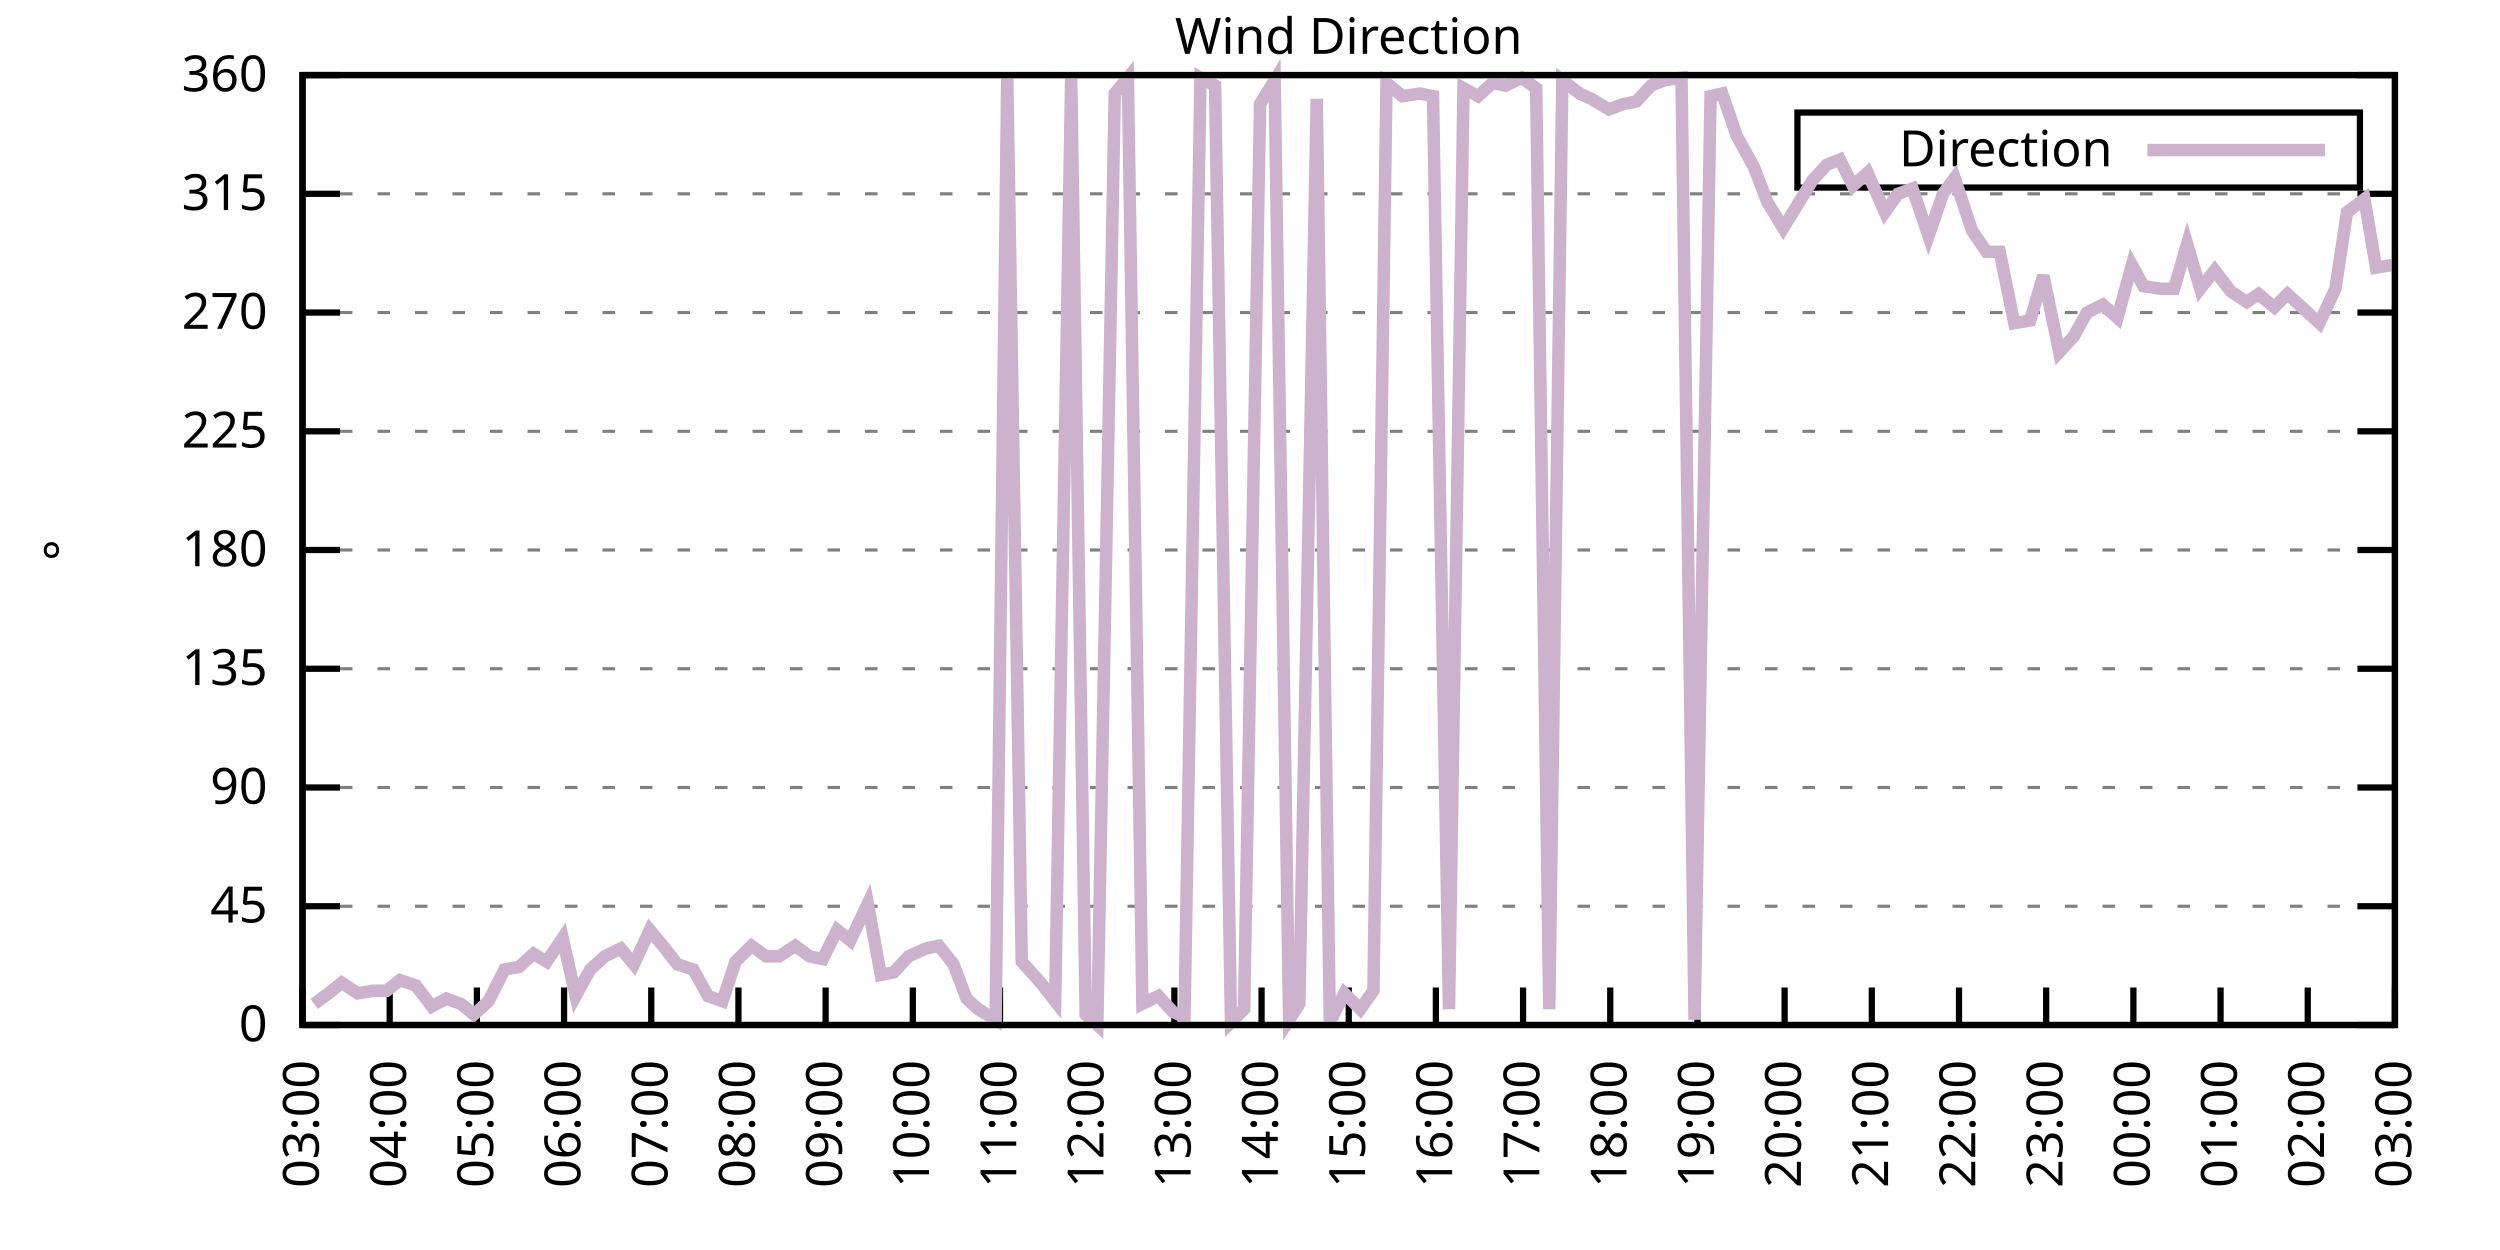
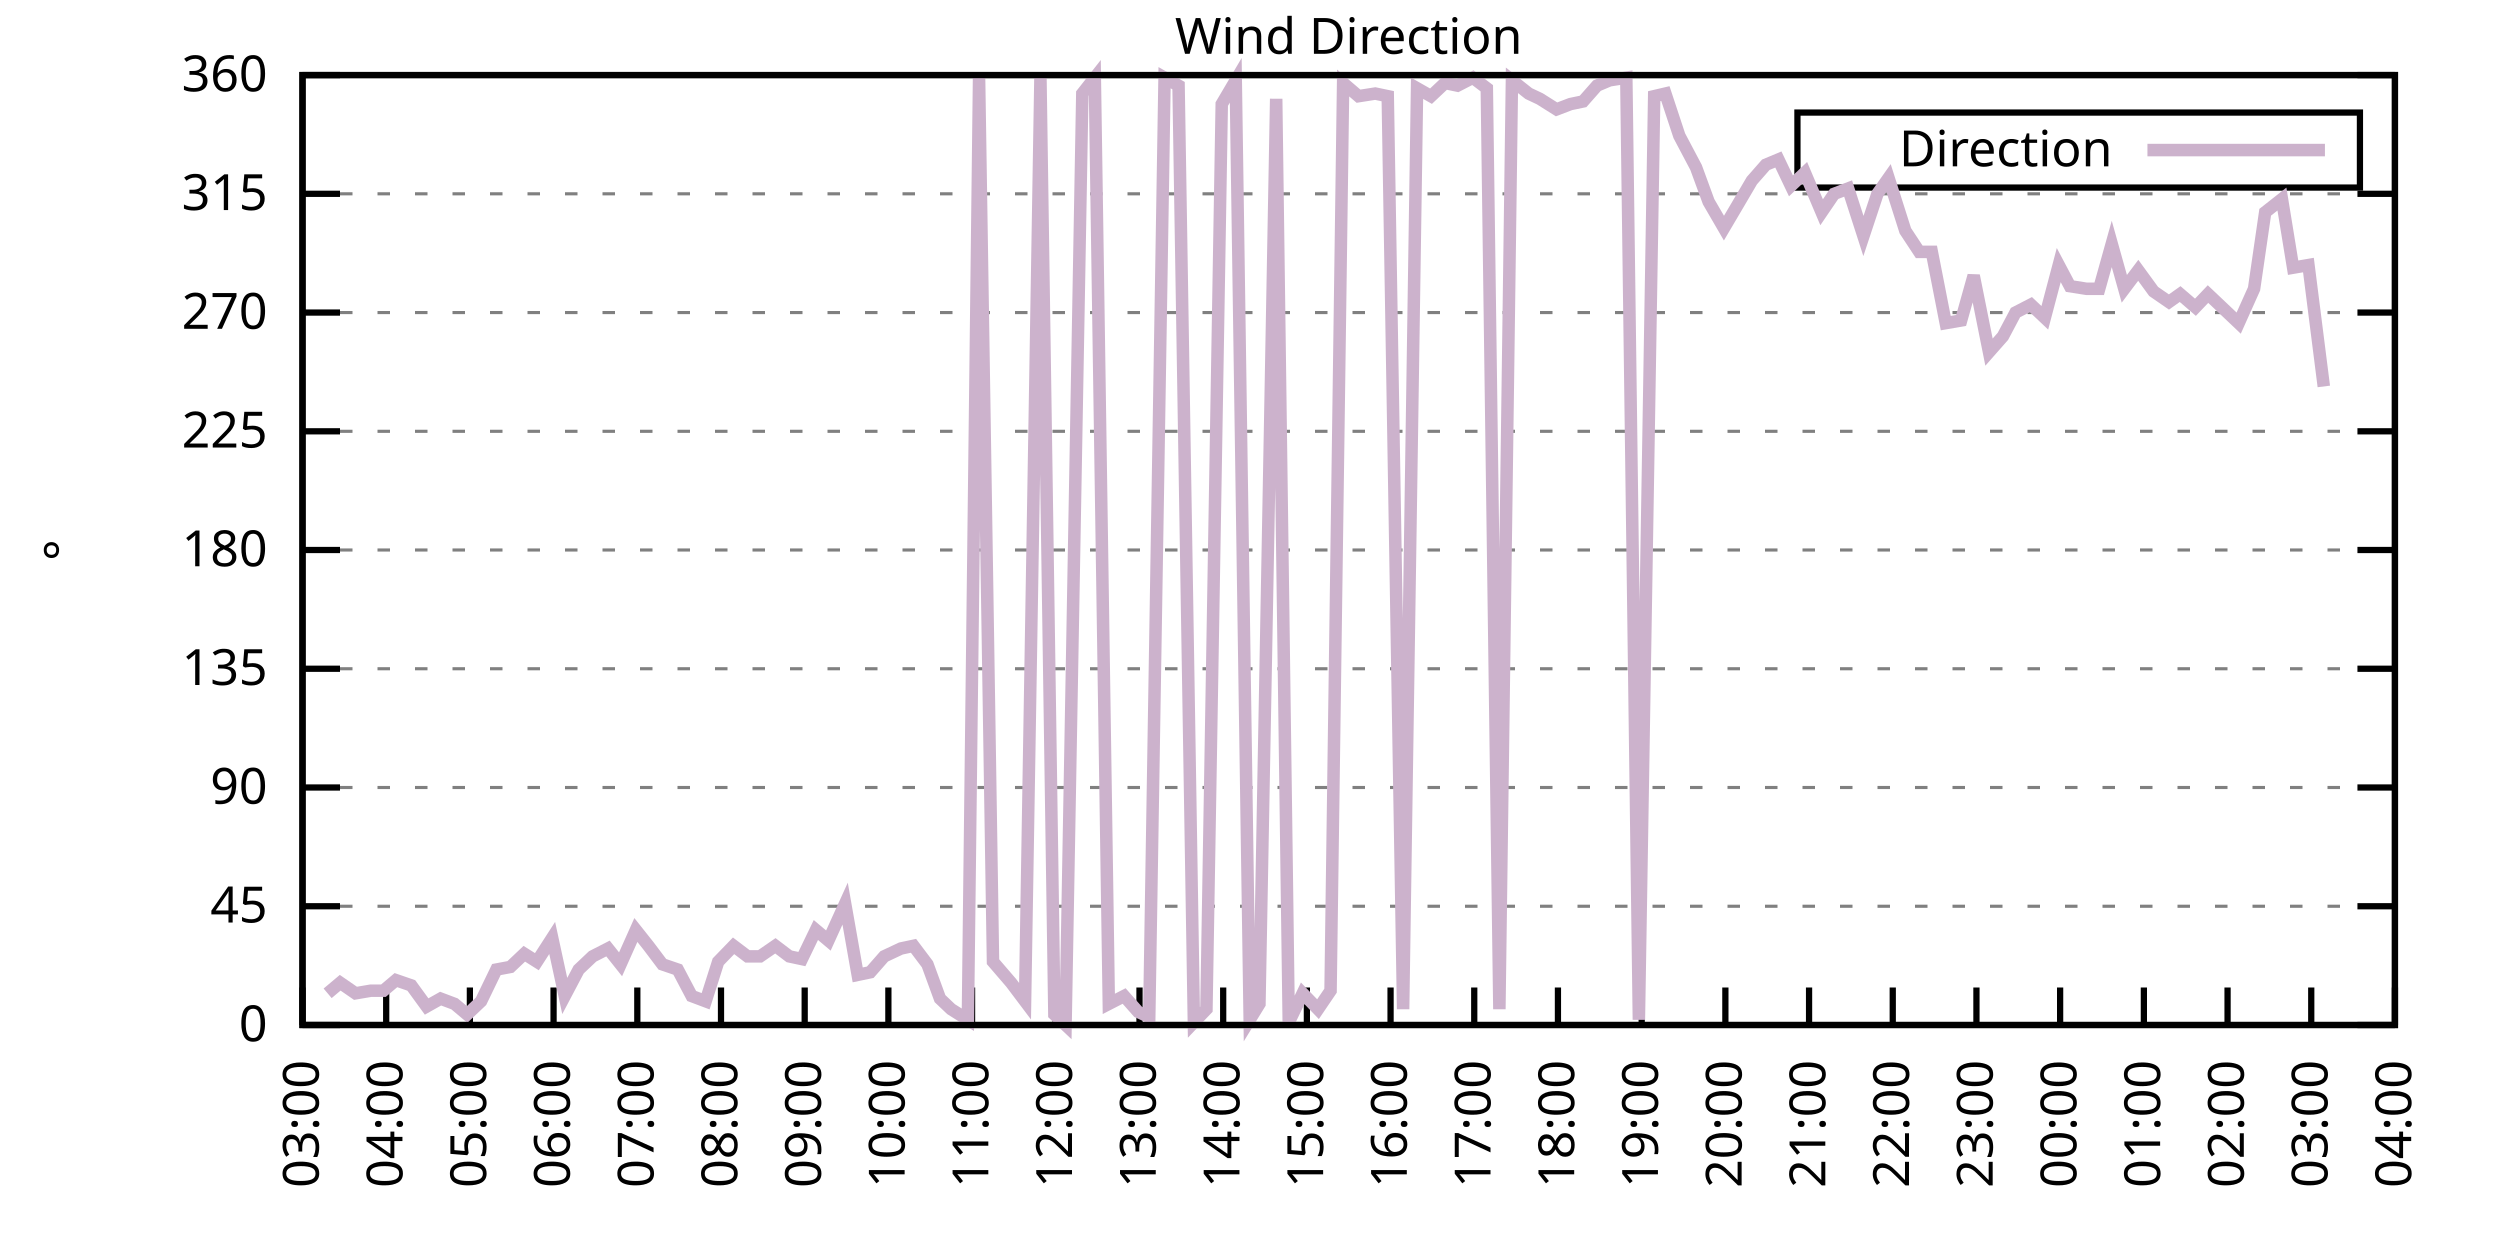
<svg xmlns="http://www.w3.org/2000/svg" xmlns:xlink="http://www.w3.org/1999/xlink" width="400" height="200" viewBox="0 0 400 200">
  <g id="gnuplot_canvas">
    <rect x="0" y="0" width="400" height="200" fill="none" />
    <defs>
      <circle id="gpDot" r="0.5" stroke-width="0.5" stroke="currentColor" />
      <path id="gpPt0" stroke-width="0.333" stroke="currentColor" d="M-1,0 h2 M0,-1 v2" />
      <path id="gpPt1" stroke-width="0.333" stroke="currentColor" d="M-1,-1 L1,1 M1,-1 L-1,1" />
      <path id="gpPt2" stroke-width="0.333" stroke="currentColor" d="M-1,0 L1,0 M0,-1 L0,1 M-1,-1 L1,1 M-1,1 L1,-1" />
      <rect id="gpPt3" stroke-width="0.333" stroke="currentColor" x="-1" y="-1" width="2" height="2" />
      <rect id="gpPt4" stroke-width="0.333" stroke="currentColor" fill="currentColor" x="-1" y="-1" width="2" height="2" />
      <circle id="gpPt5" stroke-width="0.333" stroke="currentColor" cx="0" cy="0" r="1" />
      <use xlink:href="#gpPt5" id="gpPt6" fill="currentColor" stroke="none" />
      <path id="gpPt7" stroke-width="0.333" stroke="currentColor" d="M0,-1.33 L-1.33,0.67 L1.33,0.67 z" />
      <use xlink:href="#gpPt7" id="gpPt8" fill="currentColor" stroke="none" />
      <use xlink:href="#gpPt7" id="gpPt9" stroke="currentColor" transform="rotate(180)" />
      <use xlink:href="#gpPt9" id="gpPt10" fill="currentColor" stroke="none" />
      <use xlink:href="#gpPt3" id="gpPt11" stroke="currentColor" transform="rotate(45)" />
      <use xlink:href="#gpPt11" id="gpPt12" fill="currentColor" stroke="none" />
      <path id="gpPt13" stroke-width="0.333" stroke="currentColor" d="M0,1.330 L1.265,0.411 L0.782,-1.067 L-0.782,-1.076 L-1.265,0.411 z" />
      <use xlink:href="#gpPt13" id="gpPt14" fill="currentColor" stroke="none" />
      <filter id="textbox" filterUnits="objectBoundingBox" x="0" y="0" height="1" width="1">
        <feFlood flood-color="white" flood-opacity="1" result="bgnd" />
        <feComposite in="SourceGraphic" in2="bgnd" operator="atop" />
      </filter>
      <filter id="greybox" filterUnits="objectBoundingBox" x="0" y="0" height="1" width="1">
        <feFlood flood-color="lightgrey" flood-opacity="1" result="grey" />
        <feComposite in="SourceGraphic" in2="grey" operator="atop" />
      </filter>
    </defs>
    <g fill="none" color="white" stroke="currentColor" stroke-width="1.00" stroke-linecap="butt" stroke-linejoin="miter">
</g>
    <g fill="none" color="black" stroke="currentColor" stroke-width="1.00" stroke-linecap="butt" stroke-linejoin="miter">
      <g stroke="none" shape-rendering="crispEdges">
        <polygon fill="rgb(255, 255, 255)" points="48.40,164.00 383.18,164.00 383.18,12.02 48.40,12.02 " />
      </g>
    </g>
    <g fill="none" color="black" stroke="currentColor" stroke-width="1.00" stroke-linecap="butt" stroke-linejoin="miter">
</g>
    <g fill="none" color="black" stroke="black" stroke-width="0.50" stroke-linecap="butt" stroke-linejoin="miter">
</g>
    <g fill="none" color="gray" stroke="currentColor" stroke-width="0.50" stroke-linecap="butt" stroke-linejoin="miter">
      <path stroke="gray" stroke-dasharray="2,4" class="gridline" d="M48.40,164.00 L383.19,164.00  " />
    </g>
    <g fill="none" color="gray" stroke="gray" stroke-width="1.00" stroke-linecap="butt" stroke-linejoin="miter">
</g>
    <g fill="none" color="black" stroke="currentColor" stroke-width="1.00" stroke-linecap="butt" stroke-linejoin="miter">
      <path stroke="black" d="M48.40,164.00 L54.40,164.00 M383.19,164.00 L377.19,164.00  " />
      <g transform="translate(42.80,166.60)" stroke="none" fill="black" font-family="Sans" font-size="8.00" text-anchor="end">
        <text>
          <tspan font-family="Sans"> 0</tspan>
        </text>
      </g>
    </g>
    <g fill="none" color="black" stroke="currentColor" stroke-width="1.00" stroke-linecap="butt" stroke-linejoin="miter">
</g>
    <g fill="none" color="black" stroke="black" stroke-width="0.50" stroke-linecap="butt" stroke-linejoin="miter">
</g>
    <g fill="none" color="gray" stroke="currentColor" stroke-width="0.50" stroke-linecap="butt" stroke-linejoin="miter">
      <path stroke="gray" stroke-dasharray="2,4" class="gridline" d="M48.40,145.00 L383.19,145.00  " />
    </g>
    <g fill="none" color="gray" stroke="gray" stroke-width="1.00" stroke-linecap="butt" stroke-linejoin="miter">
</g>
    <g fill="none" color="black" stroke="currentColor" stroke-width="1.00" stroke-linecap="butt" stroke-linejoin="miter">
      <path stroke="black" d="M48.40,145.00 L54.40,145.00 M383.19,145.00 L377.19,145.00  " />
      <g transform="translate(42.80,147.60)" stroke="none" fill="black" font-family="Sans" font-size="8.00" text-anchor="end">
        <text>
          <tspan font-family="Sans"> 45</tspan>
        </text>
      </g>
    </g>
    <g fill="none" color="black" stroke="currentColor" stroke-width="1.00" stroke-linecap="butt" stroke-linejoin="miter">
</g>
    <g fill="none" color="black" stroke="black" stroke-width="0.50" stroke-linecap="butt" stroke-linejoin="miter">
</g>
    <g fill="none" color="gray" stroke="currentColor" stroke-width="0.50" stroke-linecap="butt" stroke-linejoin="miter">
      <path stroke="gray" stroke-dasharray="2,4" class="gridline" d="M48.40,126.00 L383.19,126.00  " />
    </g>
    <g fill="none" color="gray" stroke="gray" stroke-width="1.00" stroke-linecap="butt" stroke-linejoin="miter">
</g>
    <g fill="none" color="black" stroke="currentColor" stroke-width="1.00" stroke-linecap="butt" stroke-linejoin="miter">
      <path stroke="black" d="M48.40,126.00 L54.40,126.00 M383.19,126.00 L377.19,126.00  " />
      <g transform="translate(42.80,128.60)" stroke="none" fill="black" font-family="Sans" font-size="8.00" text-anchor="end">
        <text>
          <tspan font-family="Sans"> 90</tspan>
        </text>
      </g>
    </g>
    <g fill="none" color="black" stroke="currentColor" stroke-width="1.00" stroke-linecap="butt" stroke-linejoin="miter">
</g>
    <g fill="none" color="black" stroke="black" stroke-width="0.50" stroke-linecap="butt" stroke-linejoin="miter">
</g>
    <g fill="none" color="gray" stroke="currentColor" stroke-width="0.50" stroke-linecap="butt" stroke-linejoin="miter">
      <path stroke="gray" stroke-dasharray="2,4" class="gridline" d="M48.40,107.00 L383.19,107.00  " />
    </g>
    <g fill="none" color="gray" stroke="gray" stroke-width="1.00" stroke-linecap="butt" stroke-linejoin="miter">
</g>
    <g fill="none" color="black" stroke="currentColor" stroke-width="1.00" stroke-linecap="butt" stroke-linejoin="miter">
      <path stroke="black" d="M48.40,107.00 L54.40,107.00 M383.19,107.00 L377.19,107.00  " />
      <g transform="translate(42.80,109.60)" stroke="none" fill="black" font-family="Sans" font-size="8.00" text-anchor="end">
        <text>
          <tspan font-family="Sans"> 135</tspan>
        </text>
      </g>
    </g>
    <g fill="none" color="black" stroke="currentColor" stroke-width="1.00" stroke-linecap="butt" stroke-linejoin="miter">
</g>
    <g fill="none" color="black" stroke="black" stroke-width="0.50" stroke-linecap="butt" stroke-linejoin="miter">
</g>
    <g fill="none" color="gray" stroke="currentColor" stroke-width="0.50" stroke-linecap="butt" stroke-linejoin="miter">
      <path stroke="gray" stroke-dasharray="2,4" class="gridline" d="M48.40,88.00 L383.19,88.00  " />
    </g>
    <g fill="none" color="gray" stroke="gray" stroke-width="1.00" stroke-linecap="butt" stroke-linejoin="miter">
</g>
    <g fill="none" color="black" stroke="currentColor" stroke-width="1.00" stroke-linecap="butt" stroke-linejoin="miter">
      <path stroke="black" d="M48.40,88.00 L54.40,88.00 M383.19,88.00 L377.19,88.00  " />
      <g transform="translate(42.80,90.60)" stroke="none" fill="black" font-family="Sans" font-size="8.00" text-anchor="end">
        <text>
          <tspan font-family="Sans"> 180</tspan>
        </text>
      </g>
    </g>
    <g fill="none" color="black" stroke="currentColor" stroke-width="1.00" stroke-linecap="butt" stroke-linejoin="miter">
</g>
    <g fill="none" color="black" stroke="black" stroke-width="0.50" stroke-linecap="butt" stroke-linejoin="miter">
</g>
    <g fill="none" color="gray" stroke="currentColor" stroke-width="0.50" stroke-linecap="butt" stroke-linejoin="miter">
      <path stroke="gray" stroke-dasharray="2,4" class="gridline" d="M48.40,69.01 L383.19,69.01  " />
    </g>
    <g fill="none" color="gray" stroke="gray" stroke-width="1.00" stroke-linecap="butt" stroke-linejoin="miter">
</g>
    <g fill="none" color="black" stroke="currentColor" stroke-width="1.00" stroke-linecap="butt" stroke-linejoin="miter">
      <path stroke="black" d="M48.40,69.01 L54.40,69.01 M383.19,69.01 L377.19,69.01  " />
      <g transform="translate(42.80,71.61)" stroke="none" fill="black" font-family="Sans" font-size="8.00" text-anchor="end">
        <text>
          <tspan font-family="Sans"> 225</tspan>
        </text>
      </g>
    </g>
    <g fill="none" color="black" stroke="currentColor" stroke-width="1.00" stroke-linecap="butt" stroke-linejoin="miter">
</g>
    <g fill="none" color="black" stroke="black" stroke-width="0.50" stroke-linecap="butt" stroke-linejoin="miter">
</g>
    <g fill="none" color="gray" stroke="currentColor" stroke-width="0.50" stroke-linecap="butt" stroke-linejoin="miter">
      <path stroke="gray" stroke-dasharray="2,4" class="gridline" d="M48.40,50.01 L383.19,50.01  " />
    </g>
    <g fill="none" color="gray" stroke="gray" stroke-width="1.00" stroke-linecap="butt" stroke-linejoin="miter">
</g>
    <g fill="none" color="black" stroke="currentColor" stroke-width="1.00" stroke-linecap="butt" stroke-linejoin="miter">
      <path stroke="black" d="M48.40,50.01 L54.40,50.01 M383.19,50.01 L377.19,50.01  " />
      <g transform="translate(42.80,52.61)" stroke="none" fill="black" font-family="Sans" font-size="8.00" text-anchor="end">
        <text>
          <tspan font-family="Sans"> 270</tspan>
        </text>
      </g>
    </g>
    <g fill="none" color="black" stroke="currentColor" stroke-width="1.00" stroke-linecap="butt" stroke-linejoin="miter">
</g>
    <g fill="none" color="black" stroke="black" stroke-width="0.50" stroke-linecap="butt" stroke-linejoin="miter">
</g>
    <g fill="none" color="gray" stroke="currentColor" stroke-width="0.50" stroke-linecap="butt" stroke-linejoin="miter">
      <path stroke="gray" stroke-dasharray="2,4" class="gridline" d="M48.40,31.01 L383.19,31.01  " />
    </g>
    <g fill="none" color="gray" stroke="gray" stroke-width="1.00" stroke-linecap="butt" stroke-linejoin="miter">
</g>
    <g fill="none" color="black" stroke="currentColor" stroke-width="1.00" stroke-linecap="butt" stroke-linejoin="miter">
      <path stroke="black" d="M48.40,31.01 L54.40,31.01 M383.19,31.01 L377.19,31.01  " />
      <g transform="translate(42.80,33.61)" stroke="none" fill="black" font-family="Sans" font-size="8.00" text-anchor="end">
        <text>
          <tspan font-family="Sans"> 315</tspan>
        </text>
      </g>
    </g>
    <g fill="none" color="black" stroke="currentColor" stroke-width="1.00" stroke-linecap="butt" stroke-linejoin="miter">
</g>
    <g fill="none" color="black" stroke="black" stroke-width="0.50" stroke-linecap="butt" stroke-linejoin="miter">
</g>
    <g fill="none" color="gray" stroke="currentColor" stroke-width="0.50" stroke-linecap="butt" stroke-linejoin="miter">
      <path stroke="gray" stroke-dasharray="2,4" class="gridline" d="M48.40,12.01 L383.19,12.01  " />
    </g>
    <g fill="none" color="gray" stroke="gray" stroke-width="1.00" stroke-linecap="butt" stroke-linejoin="miter">
</g>
    <g fill="none" color="black" stroke="currentColor" stroke-width="1.00" stroke-linecap="butt" stroke-linejoin="miter">
      <path stroke="black" d="M48.40,12.01 L54.40,12.01 M383.19,12.01 L377.19,12.01  " />
      <g transform="translate(42.80,14.61)" stroke="none" fill="black" font-family="Sans" font-size="8.00" text-anchor="end">
        <text>
          <tspan font-family="Sans"> 360</tspan>
        </text>
      </g>
    </g>
    <g fill="none" color="black" stroke="currentColor" stroke-width="1.00" stroke-linecap="butt" stroke-linejoin="miter">
      <path stroke="black" d="M48.40,164.00 L48.40,158.00  " />
      <g transform="translate(51.00,169.60) rotate(270.00)" stroke="none" fill="black" font-family="Sans" font-size="8.00" text-anchor="end">
        <text>
          <tspan font-family="Sans">03:00</tspan>
        </text>
      </g>
    </g>
    <g fill="none" color="black" stroke="currentColor" stroke-width="1.00" stroke-linecap="butt" stroke-linejoin="miter">
-       <path stroke="black" d="M62.35,164.00 L62.35,158.00  " />
-       <g transform="translate(64.95,169.60) rotate(270.00)" stroke="none" fill="black" font-family="Sans" font-size="8.00" text-anchor="end">
+       <path stroke="black" d="M61.79,164.00 L61.79,158.00  " />
+       <g transform="translate(64.39,169.60) rotate(270.00)" stroke="none" fill="black" font-family="Sans" font-size="8.00" text-anchor="end">
        <text>
          <tspan font-family="Sans">04:00</tspan>
        </text>
      </g>
    </g>
    <g fill="none" color="black" stroke="currentColor" stroke-width="1.00" stroke-linecap="butt" stroke-linejoin="miter">
-       <path stroke="black" d="M76.30,164.00 L76.30,158.00  " />
-       <g transform="translate(78.90,169.60) rotate(270.00)" stroke="none" fill="black" font-family="Sans" font-size="8.00" text-anchor="end">
+       <path stroke="black" d="M75.18,164.00 L75.18,158.00  " />
+       <g transform="translate(77.78,169.60) rotate(270.00)" stroke="none" fill="black" font-family="Sans" font-size="8.00" text-anchor="end">
        <text>
          <tspan font-family="Sans">05:00</tspan>
        </text>
      </g>
    </g>
    <g fill="none" color="black" stroke="currentColor" stroke-width="1.00" stroke-linecap="butt" stroke-linejoin="miter">
-       <path stroke="black" d="M90.25,164.00 L90.25,158.00  " />
-       <g transform="translate(92.85,169.60) rotate(270.00)" stroke="none" fill="black" font-family="Sans" font-size="8.00" text-anchor="end">
+       <path stroke="black" d="M88.57,164.00 L88.57,158.00  " />
+       <g transform="translate(91.17,169.60) rotate(270.00)" stroke="none" fill="black" font-family="Sans" font-size="8.00" text-anchor="end">
        <text>
          <tspan font-family="Sans">06:00</tspan>
        </text>
      </g>
    </g>
    <g fill="none" color="black" stroke="currentColor" stroke-width="1.00" stroke-linecap="butt" stroke-linejoin="miter">
-       <path stroke="black" d="M104.20,164.00 L104.20,158.00  " />
-       <g transform="translate(106.80,169.60) rotate(270.00)" stroke="none" fill="black" font-family="Sans" font-size="8.00" text-anchor="end">
+       <path stroke="black" d="M101.97,164.00 L101.97,158.00  " />
+       <g transform="translate(104.57,169.60) rotate(270.00)" stroke="none" fill="black" font-family="Sans" font-size="8.00" text-anchor="end">
        <text>
          <tspan font-family="Sans">07:00</tspan>
        </text>
      </g>
    </g>
    <g fill="none" color="black" stroke="currentColor" stroke-width="1.00" stroke-linecap="butt" stroke-linejoin="miter">
-       <path stroke="black" d="M118.15,164.00 L118.15,158.00  " />
-       <g transform="translate(120.75,169.60) rotate(270.00)" stroke="none" fill="black" font-family="Sans" font-size="8.00" text-anchor="end">
+       <path stroke="black" d="M115.36,164.00 L115.36,158.00  " />
+       <g transform="translate(117.96,169.60) rotate(270.00)" stroke="none" fill="black" font-family="Sans" font-size="8.00" text-anchor="end">
        <text>
          <tspan font-family="Sans">08:00</tspan>
        </text>
      </g>
    </g>
    <g fill="none" color="black" stroke="currentColor" stroke-width="1.00" stroke-linecap="butt" stroke-linejoin="miter">
-       <path stroke="black" d="M132.10,164.00 L132.10,158.00  " />
-       <g transform="translate(134.70,169.60) rotate(270.00)" stroke="none" fill="black" font-family="Sans" font-size="8.00" text-anchor="end">
+       <path stroke="black" d="M128.75,164.00 L128.75,158.00  " />
+       <g transform="translate(131.35,169.60) rotate(270.00)" stroke="none" fill="black" font-family="Sans" font-size="8.00" text-anchor="end">
        <text>
          <tspan font-family="Sans">09:00</tspan>
        </text>
      </g>
    </g>
    <g fill="none" color="black" stroke="currentColor" stroke-width="1.00" stroke-linecap="butt" stroke-linejoin="miter">
-       <path stroke="black" d="M146.05,164.00 L146.05,158.00  " />
-       <g transform="translate(148.65,169.60) rotate(270.00)" stroke="none" fill="black" font-family="Sans" font-size="8.00" text-anchor="end">
+       <path stroke="black" d="M142.14,164.00 L142.14,158.00  " />
+       <g transform="translate(144.74,169.60) rotate(270.00)" stroke="none" fill="black" font-family="Sans" font-size="8.00" text-anchor="end">
        <text>
          <tspan font-family="Sans">10:00</tspan>
        </text>
      </g>
    </g>
    <g fill="none" color="black" stroke="currentColor" stroke-width="1.00" stroke-linecap="butt" stroke-linejoin="miter">
-       <path stroke="black" d="M160.00,164.00 L160.00,158.00  " />
-       <g transform="translate(162.60,169.60) rotate(270.00)" stroke="none" fill="black" font-family="Sans" font-size="8.00" text-anchor="end">
+       <path stroke="black" d="M155.53,164.00 L155.53,158.00  " />
+       <g transform="translate(158.13,169.60) rotate(270.00)" stroke="none" fill="black" font-family="Sans" font-size="8.00" text-anchor="end">
        <text>
          <tspan font-family="Sans">11:00</tspan>
        </text>
      </g>
    </g>
    <g fill="none" color="black" stroke="currentColor" stroke-width="1.00" stroke-linecap="butt" stroke-linejoin="miter">
-       <path stroke="black" d="M173.95,164.00 L173.95,158.00  " />
-       <g transform="translate(176.55,169.60) rotate(270.00)" stroke="none" fill="black" font-family="Sans" font-size="8.00" text-anchor="end">
+       <path stroke="black" d="M168.92,164.00 L168.92,158.00  " />
+       <g transform="translate(171.52,169.60) rotate(270.00)" stroke="none" fill="black" font-family="Sans" font-size="8.00" text-anchor="end">
        <text>
          <tspan font-family="Sans">12:00</tspan>
        </text>
      </g>
    </g>
    <g fill="none" color="black" stroke="currentColor" stroke-width="1.00" stroke-linecap="butt" stroke-linejoin="miter">
-       <path stroke="black" d="M187.90,164.00 L187.90,158.00  " />
-       <g transform="translate(190.50,169.60) rotate(270.00)" stroke="none" fill="black" font-family="Sans" font-size="8.00" text-anchor="end">
+       <path stroke="black" d="M182.32,164.00 L182.32,158.00  " />
+       <g transform="translate(184.92,169.60) rotate(270.00)" stroke="none" fill="black" font-family="Sans" font-size="8.00" text-anchor="end">
        <text>
          <tspan font-family="Sans">13:00</tspan>
        </text>
      </g>
    </g>
    <g fill="none" color="black" stroke="currentColor" stroke-width="1.00" stroke-linecap="butt" stroke-linejoin="miter">
-       <path stroke="black" d="M201.85,164.00 L201.85,158.00  " />
-       <g transform="translate(204.45,169.60) rotate(270.00)" stroke="none" fill="black" font-family="Sans" font-size="8.00" text-anchor="end">
+       <path stroke="black" d="M195.71,164.00 L195.71,158.00  " />
+       <g transform="translate(198.31,169.60) rotate(270.00)" stroke="none" fill="black" font-family="Sans" font-size="8.00" text-anchor="end">
        <text>
          <tspan font-family="Sans">14:00</tspan>
        </text>
      </g>
    </g>
    <g fill="none" color="black" stroke="currentColor" stroke-width="1.00" stroke-linecap="butt" stroke-linejoin="miter">
-       <path stroke="black" d="M215.80,164.00 L215.80,158.00  " />
-       <g transform="translate(218.40,169.60) rotate(270.00)" stroke="none" fill="black" font-family="Sans" font-size="8.00" text-anchor="end">
+       <path stroke="black" d="M209.10,164.00 L209.10,158.00  " />
+       <g transform="translate(211.70,169.60) rotate(270.00)" stroke="none" fill="black" font-family="Sans" font-size="8.00" text-anchor="end">
        <text>
          <tspan font-family="Sans">15:00</tspan>
        </text>
      </g>
    </g>
    <g fill="none" color="black" stroke="currentColor" stroke-width="1.00" stroke-linecap="butt" stroke-linejoin="miter">
-       <path stroke="black" d="M229.74,164.00 L229.74,158.00  " />
-       <g transform="translate(232.34,169.60) rotate(270.00)" stroke="none" fill="black" font-family="Sans" font-size="8.00" text-anchor="end">
+       <path stroke="black" d="M222.49,164.00 L222.49,158.00  " />
+       <g transform="translate(225.09,169.60) rotate(270.00)" stroke="none" fill="black" font-family="Sans" font-size="8.00" text-anchor="end">
        <text>
          <tspan font-family="Sans">16:00</tspan>
        </text>
      </g>
    </g>
    <g fill="none" color="black" stroke="currentColor" stroke-width="1.00" stroke-linecap="butt" stroke-linejoin="miter">
-       <path stroke="black" d="M243.69,164.00 L243.69,158.00  " />
-       <g transform="translate(246.29,169.60) rotate(270.00)" stroke="none" fill="black" font-family="Sans" font-size="8.00" text-anchor="end">
+       <path stroke="black" d="M235.88,164.00 L235.88,158.00  " />
+       <g transform="translate(238.48,169.60) rotate(270.00)" stroke="none" fill="black" font-family="Sans" font-size="8.00" text-anchor="end">
        <text>
          <tspan font-family="Sans">17:00</tspan>
        </text>
      </g>
    </g>
    <g fill="none" color="black" stroke="currentColor" stroke-width="1.00" stroke-linecap="butt" stroke-linejoin="miter">
-       <path stroke="black" d="M257.64,164.00 L257.64,158.00  " />
-       <g transform="translate(260.24,169.60) rotate(270.00)" stroke="none" fill="black" font-family="Sans" font-size="8.00" text-anchor="end">
+       <path stroke="black" d="M249.27,164.00 L249.27,158.00  " />
+       <g transform="translate(251.87,169.60) rotate(270.00)" stroke="none" fill="black" font-family="Sans" font-size="8.00" text-anchor="end">
        <text>
          <tspan font-family="Sans">18:00</tspan>
        </text>
      </g>
    </g>
    <g fill="none" color="black" stroke="currentColor" stroke-width="1.00" stroke-linecap="butt" stroke-linejoin="miter">
-       <path stroke="black" d="M271.59,164.00 L271.59,158.00  " />
-       <g transform="translate(274.19,169.60) rotate(270.00)" stroke="none" fill="black" font-family="Sans" font-size="8.00" text-anchor="end">
+       <path stroke="black" d="M262.67,164.00 L262.67,158.00  " />
+       <g transform="translate(265.27,169.60) rotate(270.00)" stroke="none" fill="black" font-family="Sans" font-size="8.00" text-anchor="end">
        <text>
          <tspan font-family="Sans">19:00</tspan>
        </text>
      </g>
    </g>
    <g fill="none" color="black" stroke="currentColor" stroke-width="1.00" stroke-linecap="butt" stroke-linejoin="miter">
-       <path stroke="black" d="M285.54,164.00 L285.54,158.00  " />
-       <g transform="translate(288.14,169.60) rotate(270.00)" stroke="none" fill="black" font-family="Sans" font-size="8.00" text-anchor="end">
+       <path stroke="black" d="M276.06,164.00 L276.06,158.00  " />
+       <g transform="translate(278.66,169.60) rotate(270.00)" stroke="none" fill="black" font-family="Sans" font-size="8.00" text-anchor="end">
        <text>
          <tspan font-family="Sans">20:00</tspan>
        </text>
      </g>
    </g>
    <g fill="none" color="black" stroke="currentColor" stroke-width="1.00" stroke-linecap="butt" stroke-linejoin="miter">
-       <path stroke="black" d="M299.49,164.00 L299.49,158.00  " />
-       <g transform="translate(302.09,169.60) rotate(270.00)" stroke="none" fill="black" font-family="Sans" font-size="8.00" text-anchor="end">
+       <path stroke="black" d="M289.45,164.00 L289.45,158.00  " />
+       <g transform="translate(292.05,169.60) rotate(270.00)" stroke="none" fill="black" font-family="Sans" font-size="8.00" text-anchor="end">
        <text>
          <tspan font-family="Sans">21:00</tspan>
        </text>
      </g>
    </g>
    <g fill="none" color="black" stroke="currentColor" stroke-width="1.00" stroke-linecap="butt" stroke-linejoin="miter">
-       <path stroke="black" d="M313.44,164.00 L313.44,158.00  " />
-       <g transform="translate(316.04,169.60) rotate(270.00)" stroke="none" fill="black" font-family="Sans" font-size="8.00" text-anchor="end">
+       <path stroke="black" d="M302.84,164.00 L302.84,158.00  " />
+       <g transform="translate(305.44,169.60) rotate(270.00)" stroke="none" fill="black" font-family="Sans" font-size="8.00" text-anchor="end">
        <text>
          <tspan font-family="Sans">22:00</tspan>
        </text>
      </g>
    </g>
    <g fill="none" color="black" stroke="currentColor" stroke-width="1.00" stroke-linecap="butt" stroke-linejoin="miter">
-       <path stroke="black" d="M327.39,164.00 L327.39,158.00  " />
-       <g transform="translate(329.99,169.60) rotate(270.00)" stroke="none" fill="black" font-family="Sans" font-size="8.00" text-anchor="end">
+       <path stroke="black" d="M316.23,164.00 L316.23,158.00  " />
+       <g transform="translate(318.83,169.60) rotate(270.00)" stroke="none" fill="black" font-family="Sans" font-size="8.00" text-anchor="end">
        <text>
          <tspan font-family="Sans">23:00</tspan>
        </text>
      </g>
    </g>
    <g fill="none" color="black" stroke="currentColor" stroke-width="1.00" stroke-linecap="butt" stroke-linejoin="miter">
-       <path stroke="black" d="M341.34,164.00 L341.34,158.00  " />
-       <g transform="translate(343.94,169.60) rotate(270.00)" stroke="none" fill="black" font-family="Sans" font-size="8.00" text-anchor="end">
+       <path stroke="black" d="M329.62,164.00 L329.62,158.00  " />
+       <g transform="translate(332.22,169.60) rotate(270.00)" stroke="none" fill="black" font-family="Sans" font-size="8.00" text-anchor="end">
        <text>
          <tspan font-family="Sans">00:00</tspan>
        </text>
      </g>
    </g>
    <g fill="none" color="black" stroke="currentColor" stroke-width="1.00" stroke-linecap="butt" stroke-linejoin="miter">
-       <path stroke="black" d="M355.29,164.00 L355.29,158.00  " />
-       <g transform="translate(357.89,169.60) rotate(270.00)" stroke="none" fill="black" font-family="Sans" font-size="8.00" text-anchor="end">
+       <path stroke="black" d="M343.02,164.00 L343.02,158.00  " />
+       <g transform="translate(345.62,169.60) rotate(270.00)" stroke="none" fill="black" font-family="Sans" font-size="8.00" text-anchor="end">
        <text>
          <tspan font-family="Sans">01:00</tspan>
        </text>
      </g>
    </g>
    <g fill="none" color="black" stroke="currentColor" stroke-width="1.00" stroke-linecap="butt" stroke-linejoin="miter">
-       <path stroke="black" d="M369.24,164.00 L369.24,158.00  " />
-       <g transform="translate(371.84,169.60) rotate(270.00)" stroke="none" fill="black" font-family="Sans" font-size="8.00" text-anchor="end">
+       <path stroke="black" d="M356.41,164.00 L356.41,158.00  " />
+       <g transform="translate(359.01,169.60) rotate(270.00)" stroke="none" fill="black" font-family="Sans" font-size="8.00" text-anchor="end">
        <text>
          <tspan font-family="Sans">02:00</tspan>
+         </text>
+       </g>
+     </g>
+     <g fill="none" color="black" stroke="currentColor" stroke-width="1.00" stroke-linecap="butt" stroke-linejoin="miter">
+       <path stroke="black" d="M369.80,164.00 L369.80,158.00  " />
+       <g transform="translate(372.40,169.60) rotate(270.00)" stroke="none" fill="black" font-family="Sans" font-size="8.00" text-anchor="end">
+         <text>
+           <tspan font-family="Sans">03:00</tspan>
        </text>
      </g>
    </g>
    <g fill="none" color="black" stroke="currentColor" stroke-width="1.00" stroke-linecap="butt" stroke-linejoin="miter">
      <path stroke="black" d="M383.19,164.00 L383.19,158.00  " />
      <g transform="translate(385.79,169.60) rotate(270.00)" stroke="none" fill="black" font-family="Sans" font-size="8.00" text-anchor="end">
        <text>
-           <tspan font-family="Sans">03:00</tspan>
+           <tspan font-family="Sans">04:00</tspan>
        </text>
      </g>
    </g>
    <g fill="none" color="black" stroke="currentColor" stroke-width="1.00" stroke-linecap="butt" stroke-linejoin="miter">
</g>
    <g fill="none" color="black" stroke="currentColor" stroke-width="1.00" stroke-linecap="butt" stroke-linejoin="miter">
      <path stroke="black" d="M48.40,12.01 L48.40,164.00 L383.19,164.00 L383.19,12.01 L48.40,12.01 Z  " />
    </g>
    <g fill="none" color="black" stroke="currentColor" stroke-width="1.00" stroke-linecap="butt" stroke-linejoin="miter">
</g>
    <g fill="none" color="black" stroke="currentColor" stroke-width="1.00" stroke-linecap="butt" stroke-linejoin="miter">
      <path stroke="black" d="M287.59,30.01 L287.59,18.01 L377.59,18.01 L377.59,30.01 L287.59,30.01 Z  " />
    </g>
    <g id="Wind_direction_plot_1">
      <g fill="none" color="white" stroke="black" stroke-width="2.00" stroke-linecap="butt" stroke-linejoin="miter">
</g>
      <g fill="none" color="black" stroke="currentColor" stroke-width="2.00" stroke-linecap="butt" stroke-linejoin="miter">
        <g transform="translate(337.99,26.61)" stroke="none" fill="black" font-family="Sans" font-size="8.00" text-anchor="end">
          <text>
            <tspan font-family="Sans">Direction</tspan>
          </text>
        </g>
      </g>
      <g fill="none" color="black" stroke="currentColor" stroke-width="2.00" stroke-linecap="butt" stroke-linejoin="miter">
-         <path stroke="rgb(204, 178, 204)" d="M343.59,24.01 L371.99,24.01 M50.26,160.62 L52.58,158.93 L54.68,157.24 L57.23,158.93 L59.79,158.51 L61.88,158.51   L63.98,156.82 L66.53,157.67 L69.09,161.04 L71.42,159.78 L73.74,160.62 L75.83,162.31 L78.16,160.20 L80.72,155.13   L83.04,154.71 L85.37,152.60 L87.46,153.87 L90.02,150.07 L92.11,159.36 L94.43,155.13 L96.76,153.02 L99.32,151.76   L101.41,154.29 L103.97,148.80 L106.06,151.33 L108.38,154.29 L110.94,155.13 L113.27,159.36 L115.59,160.20 L117.68,153.87   L120.24,151.33 L122.57,153.02 L124.66,153.02 L127.22,151.33 L129.54,153.02 L131.63,153.45 L133.96,148.80 L136.05,150.49   L138.84,144.58 L140.93,155.98 L143.02,155.56 L145.35,153.02 L148.14,151.76 L150.23,151.33 L152.56,154.29 L154.65,159.78   L156.51,161.47 L159.30,163.16 L161.16,12.43 L163.48,153.87 L166.51,157.24 L168.83,160.20 L171.39,12.43 L173.71,162.31   L175.57,164.00 L178.36,14.97 L180.46,12.43 L182.78,160.62 L185.34,159.36 L187.66,161.89 L189.52,162.73 L192.08,12.43   L194.41,13.70 L196.96,163.58 L199.06,161.47 L201.61,16.65 L203.94,12.85 L206.26,163.16 L207.89,160.62 L210.68,15.81   L212.77,163.58 L215.10,158.93 L217.65,161.47 L219.75,158.51 L221.84,13.28 L224.40,15.39 L227.19,14.97 L229.28,15.39   L231.84,161.47 L234.16,14.12 L236.49,15.39 L238.81,13.28 L240.90,13.70 L243.46,12.43 L245.79,14.12 L247.88,161.47   L249.97,12.85 L252.76,14.97 L254.62,15.81 L257.41,17.50 L259.74,16.65 L261.83,16.23 L264.15,13.70 L266.25,12.85   L269.04,12.43 L271.13,163.16 L273.69,15.39 L275.55,14.97 L277.87,21.72 L280.66,26.79 L282.75,32.28 L285.31,36.50   L287.64,32.70 L289.96,28.90 L292.29,26.36 L294.38,25.52 L296.47,29.74 L298.80,27.63 L301.58,33.96 L303.68,31.01   L306.00,30.16 L308.56,37.76 L310.88,31.01 L312.74,28.48 L315.53,36.92 L317.86,40.30 L319.95,40.30 L322.28,51.70   L324.83,51.27 L326.93,44.10 L329.48,56.34 L331.81,53.81 L333.90,50.01 L336.46,48.74 L338.78,50.85 L341.11,42.41   L342.97,45.79 L345.76,46.21 L347.85,46.21 L349.94,39.03 L352.04,46.21 L354.36,43.25 L356.92,46.63 L359.48,48.32   L361.34,47.05 L363.89,49.16 L365.99,47.05 L368.31,49.16 L371.10,51.70 L373.66,46.21 L375.52,33.96 L378.31,31.85   L380.17,42.83 L382.73,42.41  " />
+         <path stroke="rgb(204, 178, 204)" d="M343.59,24.01 L371.99,24.01 M52.42,158.93 L54.43,157.24 L56.88,158.93 L59.34,158.51 L61.35,158.51 L63.35,156.82   L65.81,157.67 L68.26,161.04 L70.50,159.78 L72.73,160.62 L74.74,162.31 L76.97,160.20 L79.42,155.13 L81.66,154.71   L83.89,152.60 L85.90,153.87 L88.35,150.07 L90.36,159.36 L92.59,155.13 L94.82,153.02 L97.28,151.76 L99.29,154.29   L101.74,148.80 L103.75,151.33 L105.98,154.29 L108.44,155.13 L110.67,159.36 L112.90,160.20 L114.91,153.87 L117.37,151.33   L119.60,153.02 L121.61,153.02 L124.06,151.33 L126.29,153.02 L128.30,153.45 L130.54,148.80 L132.54,150.49 L135.22,144.58   L137.23,155.98 L139.24,155.56 L141.47,153.02 L144.15,151.76 L146.16,151.33 L148.39,154.29 L150.40,159.78 L152.18,161.47   L154.86,163.16 L156.65,12.43 L158.88,153.87 L161.78,157.24 L164.01,160.20 L166.47,12.43 L168.70,162.31 L170.49,164.00   L173.17,14.97 L175.17,12.43 L177.41,160.62 L179.86,159.36 L182.09,161.89 L183.88,162.73 L186.33,12.43 L188.57,13.70   L191.02,163.58 L193.03,161.47 L195.48,16.65 L197.72,12.85 L199.95,163.16 L201.51,160.62 L204.19,15.81 L206.20,163.58   L208.43,158.93 L210.88,161.47 L212.89,158.51 L214.90,13.28 L217.36,15.39 L220.04,14.97 L222.04,15.39 L224.50,161.47   L226.73,14.12 L228.96,15.39 L231.20,13.28 L233.20,13.70 L235.66,12.43 L237.89,14.12 L239.90,161.47 L241.91,12.85   L244.59,14.97 L246.37,15.81 L249.05,17.50 L251.28,16.65 L253.29,16.23 L255.52,13.70 L257.53,12.85 L260.21,12.43   L262.22,163.16 L264.67,15.39 L266.46,14.97 L268.69,21.72 L271.37,26.79 L273.38,32.28 L275.83,36.50 L278.07,32.70   L280.30,28.90 L282.53,26.36 L284.54,25.52 L286.55,29.74 L288.78,27.63 L291.46,33.96 L293.47,31.01 L295.70,30.16   L298.15,37.76 L300.39,31.01 L302.17,28.48 L304.85,36.92 L307.08,40.30 L309.09,40.30 L311.32,51.70 L313.78,51.27   L315.79,44.10 L318.24,56.34 L320.47,53.81 L322.48,50.01 L324.94,48.74 L327.17,50.85 L329.40,42.41 L331.19,45.79   L333.86,46.21 L335.87,46.21 L337.88,39.03 L339.89,46.21 L342.12,43.25 L344.58,46.63 L347.03,48.32 L348.82,47.05   L351.27,49.16 L353.28,47.05 L355.51,49.16 L358.19,51.70 L360.65,46.21 L362.43,33.96 L365.11,31.85 L366.90,42.83   L369.35,42.41 L371.81,61.83  " />
      </g>
    </g>
    <g fill="none" color="black" stroke="currentColor" stroke-width="2.00" stroke-linecap="butt" stroke-linejoin="miter">
</g>
    <g fill="none" color="black" stroke="black" stroke-width="1.00" stroke-linecap="butt" stroke-linejoin="miter">
</g>
    <g fill="none" color="black" stroke="currentColor" stroke-width="1.00" stroke-linecap="butt" stroke-linejoin="miter">
      <path stroke="black" d="M48.40,12.01 L48.40,164.00 L383.19,164.00 L383.19,12.01 L48.40,12.01 Z  " />
      <g transform="translate(12.80,88.01) rotate(270.00)" stroke="none" fill="black" font-family="Sans" font-size="8.00" text-anchor="middle">
        <text>
          <tspan font-family="Sans">°</tspan>
        </text>
      </g>
    </g>
    <g fill="none" color="black" stroke="currentColor" stroke-width="1.00" stroke-linecap="butt" stroke-linejoin="miter">
</g>
    <g fill="none" color="black" stroke="currentColor" stroke-width="1.00" stroke-linecap="butt" stroke-linejoin="miter">
      <g transform="translate(215.79,8.61)" stroke="none" fill="black" font-family="Sans" font-size="8.00" text-anchor="middle">
        <text>
          <tspan font-family="Sans">Wind Direction</tspan>
        </text>
      </g>
    </g>
    <g fill="none" color="black" stroke="currentColor" stroke-width="1.00" stroke-linecap="butt" stroke-linejoin="miter">
</g>
  </g>
</svg>
